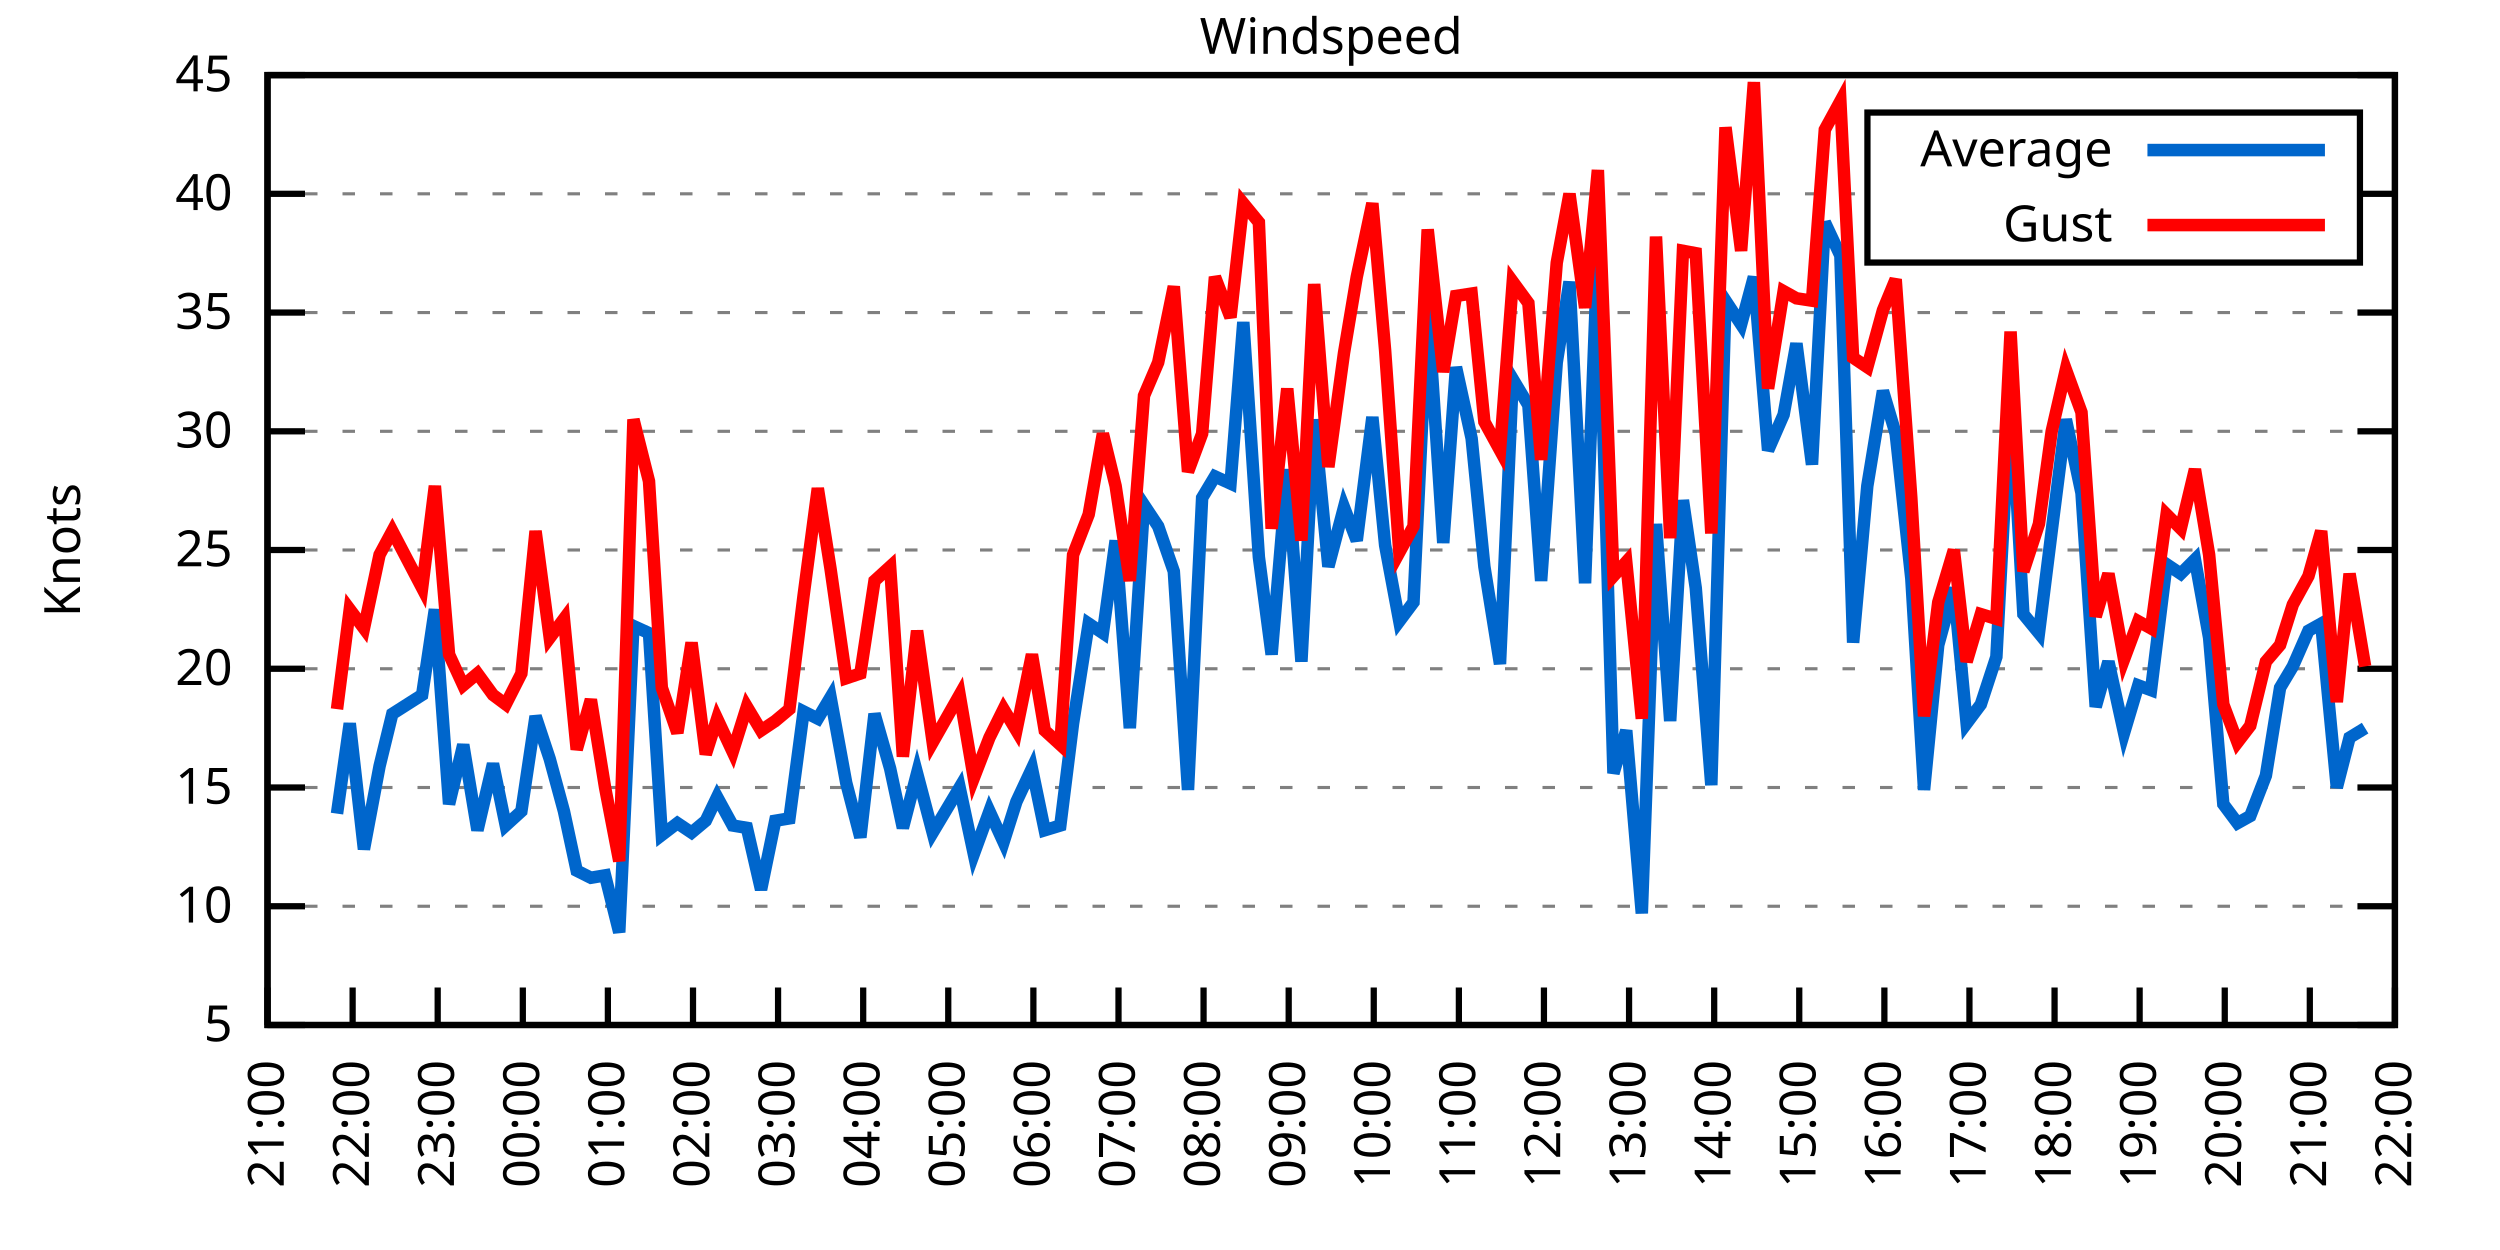
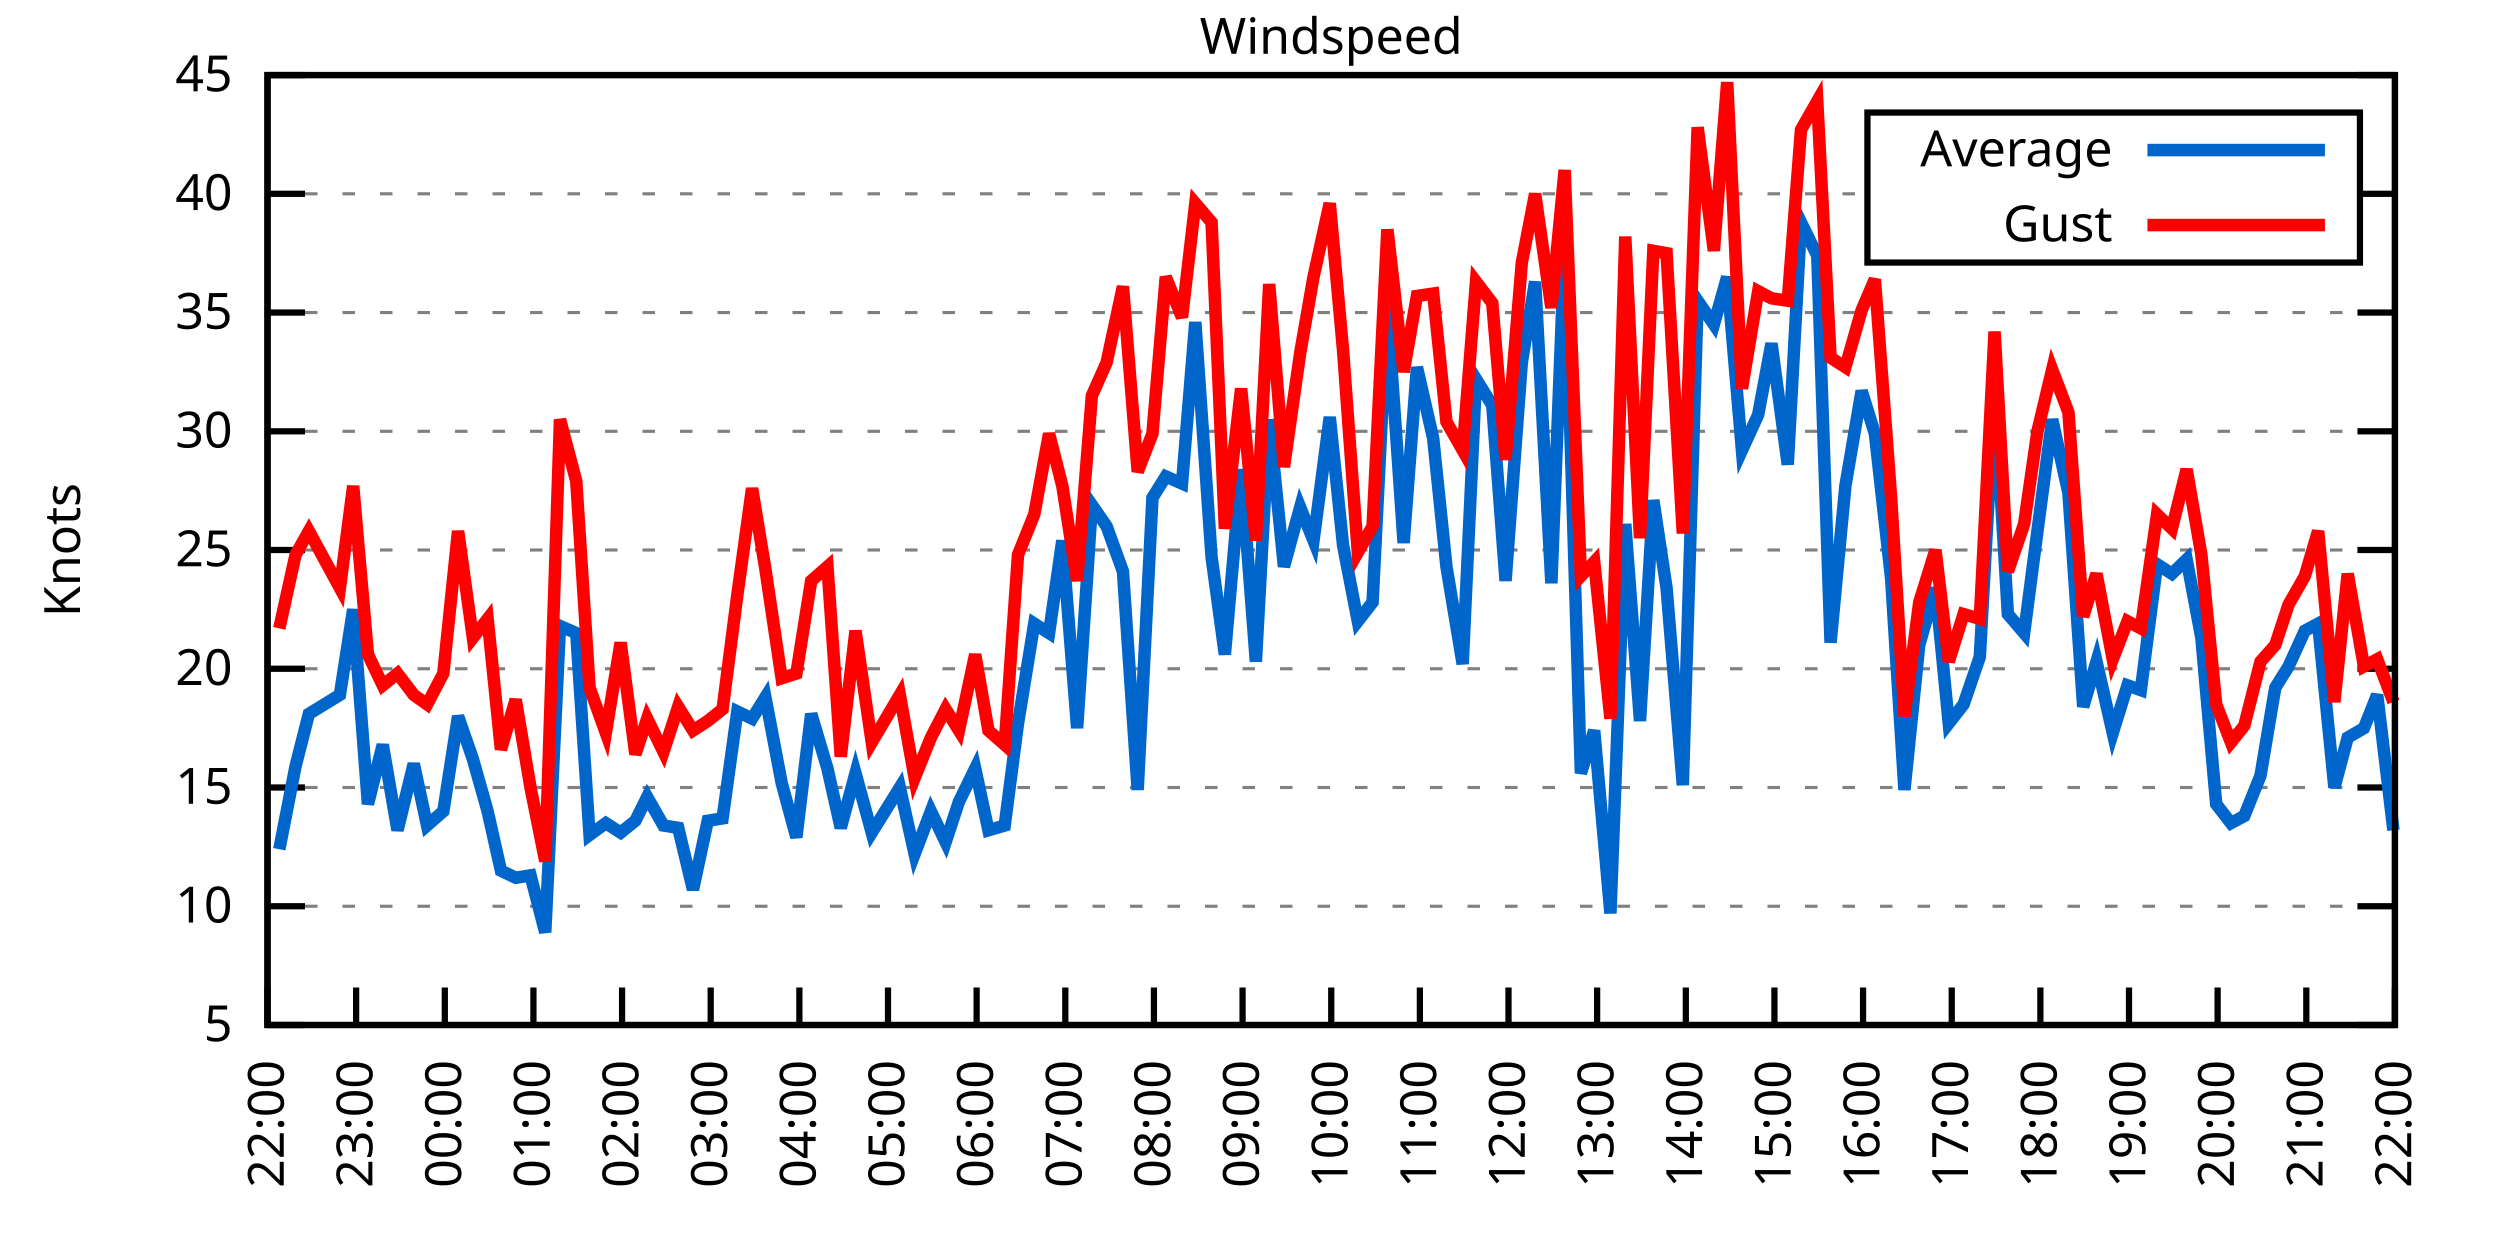
<svg xmlns="http://www.w3.org/2000/svg" xmlns:xlink="http://www.w3.org/1999/xlink" width="400" height="200" viewBox="0 0 400 200">
  <g id="gnuplot_canvas">
    <rect x="0" y="0" width="400" height="200" fill="none" />
    <defs>
      <circle id="gpDot" r="0.5" stroke-width="0.5" stroke="currentColor" />
      <path id="gpPt0" stroke-width="0.333" stroke="currentColor" d="M-1,0 h2 M0,-1 v2" />
      <path id="gpPt1" stroke-width="0.333" stroke="currentColor" d="M-1,-1 L1,1 M1,-1 L-1,1" />
      <path id="gpPt2" stroke-width="0.333" stroke="currentColor" d="M-1,0 L1,0 M0,-1 L0,1 M-1,-1 L1,1 M-1,1 L1,-1" />
      <rect id="gpPt3" stroke-width="0.333" stroke="currentColor" x="-1" y="-1" width="2" height="2" />
      <rect id="gpPt4" stroke-width="0.333" stroke="currentColor" fill="currentColor" x="-1" y="-1" width="2" height="2" />
      <circle id="gpPt5" stroke-width="0.333" stroke="currentColor" cx="0" cy="0" r="1" />
      <use xlink:href="#gpPt5" id="gpPt6" fill="currentColor" stroke="none" />
      <path id="gpPt7" stroke-width="0.333" stroke="currentColor" d="M0,-1.33 L-1.33,0.67 L1.33,0.67 z" />
      <use xlink:href="#gpPt7" id="gpPt8" fill="currentColor" stroke="none" />
      <use xlink:href="#gpPt7" id="gpPt9" stroke="currentColor" transform="rotate(180)" />
      <use xlink:href="#gpPt9" id="gpPt10" fill="currentColor" stroke="none" />
      <use xlink:href="#gpPt3" id="gpPt11" stroke="currentColor" transform="rotate(45)" />
      <use xlink:href="#gpPt11" id="gpPt12" fill="currentColor" stroke="none" />
      <path id="gpPt13" stroke-width="0.333" stroke="currentColor" d="M0,1.330 L1.265,0.411 L0.782,-1.067 L-0.782,-1.076 L-1.265,0.411 z" />
      <use xlink:href="#gpPt13" id="gpPt14" fill="currentColor" stroke="none" />
      <filter id="textbox" filterUnits="objectBoundingBox" x="0" y="0" height="1" width="1">
        <feFlood flood-color="white" flood-opacity="1" result="bgnd" />
        <feComposite in="SourceGraphic" in2="bgnd" operator="atop" />
      </filter>
      <filter id="greybox" filterUnits="objectBoundingBox" x="0" y="0" height="1" width="1">
        <feFlood flood-color="lightgrey" flood-opacity="1" result="grey" />
        <feComposite in="SourceGraphic" in2="grey" operator="atop" />
      </filter>
    </defs>
    <g fill="none" color="white" stroke="currentColor" stroke-width="1.00" stroke-linecap="butt" stroke-linejoin="miter">
</g>
    <g fill="none" color="black" stroke="currentColor" stroke-width="1.00" stroke-linecap="butt" stroke-linejoin="miter">
      <g stroke="none" shape-rendering="crispEdges">
        <polygon fill="rgb(255, 255, 255)" points="42.80,164.00 383.18,164.00 383.18,12.02 42.80,12.02 " />
      </g>
    </g>
    <g fill="none" color="black" stroke="currentColor" stroke-width="1.00" stroke-linecap="butt" stroke-linejoin="miter">
</g>
    <g fill="none" color="black" stroke="black" stroke-width="0.50" stroke-linecap="butt" stroke-linejoin="miter">
</g>
    <g fill="none" color="gray" stroke="currentColor" stroke-width="0.50" stroke-linecap="butt" stroke-linejoin="miter">
      <path stroke="gray" stroke-dasharray="2,4" class="gridline" d="M42.80,164.00 L383.19,164.00  " />
    </g>
    <g fill="none" color="gray" stroke="gray" stroke-width="1.00" stroke-linecap="butt" stroke-linejoin="miter">
</g>
    <g fill="none" color="black" stroke="currentColor" stroke-width="1.00" stroke-linecap="butt" stroke-linejoin="miter">
      <path stroke="black" d="M42.80,164.00 L48.80,164.00 M383.19,164.00 L377.19,164.00  " />
      <g transform="translate(37.20,166.60)" stroke="none" fill="black" font-family="Sans" font-size="8.00" text-anchor="end">
        <text>
          <tspan font-family="Sans"> 5</tspan>
        </text>
      </g>
    </g>
    <g fill="none" color="black" stroke="currentColor" stroke-width="1.00" stroke-linecap="butt" stroke-linejoin="miter">
</g>
    <g fill="none" color="black" stroke="black" stroke-width="0.50" stroke-linecap="butt" stroke-linejoin="miter">
</g>
    <g fill="none" color="gray" stroke="currentColor" stroke-width="0.50" stroke-linecap="butt" stroke-linejoin="miter">
      <path stroke="gray" stroke-dasharray="2,4" class="gridline" d="M42.80,145.00 L383.19,145.00  " />
    </g>
    <g fill="none" color="gray" stroke="gray" stroke-width="1.00" stroke-linecap="butt" stroke-linejoin="miter">
</g>
    <g fill="none" color="black" stroke="currentColor" stroke-width="1.00" stroke-linecap="butt" stroke-linejoin="miter">
      <path stroke="black" d="M42.80,145.00 L48.80,145.00 M383.19,145.00 L377.19,145.00  " />
      <g transform="translate(37.20,147.60)" stroke="none" fill="black" font-family="Sans" font-size="8.00" text-anchor="end">
        <text>
          <tspan font-family="Sans"> 10</tspan>
        </text>
      </g>
    </g>
    <g fill="none" color="black" stroke="currentColor" stroke-width="1.00" stroke-linecap="butt" stroke-linejoin="miter">
</g>
    <g fill="none" color="black" stroke="black" stroke-width="0.50" stroke-linecap="butt" stroke-linejoin="miter">
</g>
    <g fill="none" color="gray" stroke="currentColor" stroke-width="0.50" stroke-linecap="butt" stroke-linejoin="miter">
      <path stroke="gray" stroke-dasharray="2,4" class="gridline" d="M42.80,126.00 L383.19,126.00  " />
    </g>
    <g fill="none" color="gray" stroke="gray" stroke-width="1.00" stroke-linecap="butt" stroke-linejoin="miter">
</g>
    <g fill="none" color="black" stroke="currentColor" stroke-width="1.00" stroke-linecap="butt" stroke-linejoin="miter">
      <path stroke="black" d="M42.80,126.00 L48.80,126.00 M383.19,126.00 L377.19,126.00  " />
      <g transform="translate(37.20,128.60)" stroke="none" fill="black" font-family="Sans" font-size="8.00" text-anchor="end">
        <text>
          <tspan font-family="Sans"> 15</tspan>
        </text>
      </g>
    </g>
    <g fill="none" color="black" stroke="currentColor" stroke-width="1.00" stroke-linecap="butt" stroke-linejoin="miter">
</g>
    <g fill="none" color="black" stroke="black" stroke-width="0.50" stroke-linecap="butt" stroke-linejoin="miter">
</g>
    <g fill="none" color="gray" stroke="currentColor" stroke-width="0.50" stroke-linecap="butt" stroke-linejoin="miter">
      <path stroke="gray" stroke-dasharray="2,4" class="gridline" d="M42.80,107.00 L383.19,107.00  " />
    </g>
    <g fill="none" color="gray" stroke="gray" stroke-width="1.00" stroke-linecap="butt" stroke-linejoin="miter">
</g>
    <g fill="none" color="black" stroke="currentColor" stroke-width="1.00" stroke-linecap="butt" stroke-linejoin="miter">
      <path stroke="black" d="M42.80,107.00 L48.80,107.00 M383.19,107.00 L377.19,107.00  " />
      <g transform="translate(37.20,109.60)" stroke="none" fill="black" font-family="Sans" font-size="8.00" text-anchor="end">
        <text>
          <tspan font-family="Sans"> 20</tspan>
        </text>
      </g>
    </g>
    <g fill="none" color="black" stroke="currentColor" stroke-width="1.00" stroke-linecap="butt" stroke-linejoin="miter">
</g>
    <g fill="none" color="black" stroke="black" stroke-width="0.50" stroke-linecap="butt" stroke-linejoin="miter">
</g>
    <g fill="none" color="gray" stroke="currentColor" stroke-width="0.50" stroke-linecap="butt" stroke-linejoin="miter">
      <path stroke="gray" stroke-dasharray="2,4" class="gridline" d="M42.80,88.00 L383.19,88.00  " />
    </g>
    <g fill="none" color="gray" stroke="gray" stroke-width="1.00" stroke-linecap="butt" stroke-linejoin="miter">
</g>
    <g fill="none" color="black" stroke="currentColor" stroke-width="1.00" stroke-linecap="butt" stroke-linejoin="miter">
      <path stroke="black" d="M42.80,88.00 L48.80,88.00 M383.19,88.00 L377.19,88.00  " />
      <g transform="translate(37.20,90.60)" stroke="none" fill="black" font-family="Sans" font-size="8.00" text-anchor="end">
        <text>
          <tspan font-family="Sans"> 25</tspan>
        </text>
      </g>
    </g>
    <g fill="none" color="black" stroke="currentColor" stroke-width="1.00" stroke-linecap="butt" stroke-linejoin="miter">
</g>
    <g fill="none" color="black" stroke="black" stroke-width="0.50" stroke-linecap="butt" stroke-linejoin="miter">
</g>
    <g fill="none" color="gray" stroke="currentColor" stroke-width="0.50" stroke-linecap="butt" stroke-linejoin="miter">
      <path stroke="gray" stroke-dasharray="2,4" class="gridline" d="M42.80,69.01 L383.19,69.01  " />
    </g>
    <g fill="none" color="gray" stroke="gray" stroke-width="1.00" stroke-linecap="butt" stroke-linejoin="miter">
</g>
    <g fill="none" color="black" stroke="currentColor" stroke-width="1.00" stroke-linecap="butt" stroke-linejoin="miter">
      <path stroke="black" d="M42.80,69.01 L48.80,69.01 M383.19,69.01 L377.19,69.01  " />
      <g transform="translate(37.20,71.61)" stroke="none" fill="black" font-family="Sans" font-size="8.00" text-anchor="end">
        <text>
          <tspan font-family="Sans"> 30</tspan>
        </text>
      </g>
    </g>
    <g fill="none" color="black" stroke="currentColor" stroke-width="1.00" stroke-linecap="butt" stroke-linejoin="miter">
</g>
    <g fill="none" color="black" stroke="black" stroke-width="0.50" stroke-linecap="butt" stroke-linejoin="miter">
</g>
    <g fill="none" color="gray" stroke="currentColor" stroke-width="0.50" stroke-linecap="butt" stroke-linejoin="miter">
      <path stroke="gray" stroke-dasharray="2,4" class="gridline" d="M42.80,50.01 L383.19,50.01  " />
    </g>
    <g fill="none" color="gray" stroke="gray" stroke-width="1.00" stroke-linecap="butt" stroke-linejoin="miter">
</g>
    <g fill="none" color="black" stroke="currentColor" stroke-width="1.00" stroke-linecap="butt" stroke-linejoin="miter">
      <path stroke="black" d="M42.80,50.01 L48.80,50.01 M383.19,50.01 L377.19,50.01  " />
      <g transform="translate(37.20,52.61)" stroke="none" fill="black" font-family="Sans" font-size="8.00" text-anchor="end">
        <text>
          <tspan font-family="Sans"> 35</tspan>
        </text>
      </g>
    </g>
    <g fill="none" color="black" stroke="currentColor" stroke-width="1.00" stroke-linecap="butt" stroke-linejoin="miter">
</g>
    <g fill="none" color="black" stroke="black" stroke-width="0.50" stroke-linecap="butt" stroke-linejoin="miter">
</g>
    <g fill="none" color="gray" stroke="currentColor" stroke-width="0.50" stroke-linecap="butt" stroke-linejoin="miter">
      <path stroke="gray" stroke-dasharray="2,4" class="gridline" d="M42.80,31.01 L298.79,31.01 M377.59,31.01 L383.19,31.01  " />
    </g>
    <g fill="none" color="gray" stroke="gray" stroke-width="1.00" stroke-linecap="butt" stroke-linejoin="miter">
</g>
    <g fill="none" color="black" stroke="currentColor" stroke-width="1.00" stroke-linecap="butt" stroke-linejoin="miter">
      <path stroke="black" d="M42.80,31.01 L48.80,31.01 M383.19,31.01 L377.19,31.01  " />
      <g transform="translate(37.20,33.61)" stroke="none" fill="black" font-family="Sans" font-size="8.00" text-anchor="end">
        <text>
          <tspan font-family="Sans"> 40</tspan>
        </text>
      </g>
    </g>
    <g fill="none" color="black" stroke="currentColor" stroke-width="1.00" stroke-linecap="butt" stroke-linejoin="miter">
</g>
    <g fill="none" color="black" stroke="black" stroke-width="0.50" stroke-linecap="butt" stroke-linejoin="miter">
</g>
    <g fill="none" color="gray" stroke="currentColor" stroke-width="0.50" stroke-linecap="butt" stroke-linejoin="miter">
      <path stroke="gray" stroke-dasharray="2,4" class="gridline" d="M42.80,12.01 L383.19,12.01  " />
    </g>
    <g fill="none" color="gray" stroke="gray" stroke-width="1.00" stroke-linecap="butt" stroke-linejoin="miter">
</g>
    <g fill="none" color="black" stroke="currentColor" stroke-width="1.00" stroke-linecap="butt" stroke-linejoin="miter">
      <path stroke="black" d="M42.80,12.01 L48.80,12.01 M383.19,12.01 L377.19,12.01  " />
      <g transform="translate(37.20,14.61)" stroke="none" fill="black" font-family="Sans" font-size="8.00" text-anchor="end">
        <text>
          <tspan font-family="Sans"> 45</tspan>
        </text>
      </g>
    </g>
    <g fill="none" color="black" stroke="currentColor" stroke-width="1.00" stroke-linecap="butt" stroke-linejoin="miter">
      <path stroke="black" d="M42.80,164.00 L42.80,158.00  " />
      <g transform="translate(45.40,169.60) rotate(270.00)" stroke="none" fill="black" font-family="Sans" font-size="8.00" text-anchor="end">
        <text>
-           <tspan font-family="Sans">21:00</tspan>
-         </text>
-       </g>
-     </g>
-     <g fill="none" color="black" stroke="currentColor" stroke-width="1.00" stroke-linecap="butt" stroke-linejoin="miter">
-       <path stroke="black" d="M56.42,164.00 L56.42,158.00  " />
-       <g transform="translate(59.02,169.60) rotate(270.00)" stroke="none" fill="black" font-family="Sans" font-size="8.00" text-anchor="end">
-         <text>
          <tspan font-family="Sans">22:00</tspan>
        </text>
      </g>
    </g>
    <g fill="none" color="black" stroke="currentColor" stroke-width="1.00" stroke-linecap="butt" stroke-linejoin="miter">
-       <path stroke="black" d="M70.03,164.00 L70.03,158.00  " />
-       <g transform="translate(72.63,169.60) rotate(270.00)" stroke="none" fill="black" font-family="Sans" font-size="8.00" text-anchor="end">
+       <path stroke="black" d="M56.98,164.00 L56.98,158.00  " />
+       <g transform="translate(59.58,169.60) rotate(270.00)" stroke="none" fill="black" font-family="Sans" font-size="8.00" text-anchor="end">
        <text>
          <tspan font-family="Sans">23:00</tspan>
        </text>
      </g>
    </g>
    <g fill="none" color="black" stroke="currentColor" stroke-width="1.00" stroke-linecap="butt" stroke-linejoin="miter">
-       <path stroke="black" d="M83.65,164.00 L83.65,158.00  " />
-       <g transform="translate(86.25,169.60) rotate(270.00)" stroke="none" fill="black" font-family="Sans" font-size="8.00" text-anchor="end">
+       <path stroke="black" d="M71.17,164.00 L71.17,158.00  " />
+       <g transform="translate(73.77,169.60) rotate(270.00)" stroke="none" fill="black" font-family="Sans" font-size="8.00" text-anchor="end">
        <text>
          <tspan font-family="Sans">00:00</tspan>
        </text>
      </g>
    </g>
    <g fill="none" color="black" stroke="currentColor" stroke-width="1.00" stroke-linecap="butt" stroke-linejoin="miter">
-       <path stroke="black" d="M97.26,164.00 L97.26,158.00  " />
-       <g transform="translate(99.86,169.60) rotate(270.00)" stroke="none" fill="black" font-family="Sans" font-size="8.00" text-anchor="end">
+       <path stroke="black" d="M85.35,164.00 L85.35,158.00  " />
+       <g transform="translate(87.95,169.60) rotate(270.00)" stroke="none" fill="black" font-family="Sans" font-size="8.00" text-anchor="end">
        <text>
          <tspan font-family="Sans">01:00</tspan>
        </text>
      </g>
    </g>
    <g fill="none" color="black" stroke="currentColor" stroke-width="1.00" stroke-linecap="butt" stroke-linejoin="miter">
-       <path stroke="black" d="M110.88,164.00 L110.88,158.00  " />
-       <g transform="translate(113.48,169.60) rotate(270.00)" stroke="none" fill="black" font-family="Sans" font-size="8.00" text-anchor="end">
+       <path stroke="black" d="M99.53,164.00 L99.53,158.00  " />
+       <g transform="translate(102.13,169.60) rotate(270.00)" stroke="none" fill="black" font-family="Sans" font-size="8.00" text-anchor="end">
        <text>
          <tspan font-family="Sans">02:00</tspan>
        </text>
      </g>
    </g>
    <g fill="none" color="black" stroke="currentColor" stroke-width="1.00" stroke-linecap="butt" stroke-linejoin="miter">
-       <path stroke="black" d="M124.49,164.00 L124.49,158.00  " />
-       <g transform="translate(127.09,169.60) rotate(270.00)" stroke="none" fill="black" font-family="Sans" font-size="8.00" text-anchor="end">
+       <path stroke="black" d="M113.71,164.00 L113.71,158.00  " />
+       <g transform="translate(116.31,169.60) rotate(270.00)" stroke="none" fill="black" font-family="Sans" font-size="8.00" text-anchor="end">
        <text>
          <tspan font-family="Sans">03:00</tspan>
        </text>
      </g>
    </g>
    <g fill="none" color="black" stroke="currentColor" stroke-width="1.00" stroke-linecap="butt" stroke-linejoin="miter">
-       <path stroke="black" d="M138.11,164.00 L138.11,158.00  " />
-       <g transform="translate(140.71,169.60) rotate(270.00)" stroke="none" fill="black" font-family="Sans" font-size="8.00" text-anchor="end">
+       <path stroke="black" d="M127.90,164.00 L127.90,158.00  " />
+       <g transform="translate(130.50,169.60) rotate(270.00)" stroke="none" fill="black" font-family="Sans" font-size="8.00" text-anchor="end">
        <text>
          <tspan font-family="Sans">04:00</tspan>
        </text>
      </g>
    </g>
    <g fill="none" color="black" stroke="currentColor" stroke-width="1.00" stroke-linecap="butt" stroke-linejoin="miter">
-       <path stroke="black" d="M151.72,164.00 L151.72,158.00  " />
-       <g transform="translate(154.32,169.60) rotate(270.00)" stroke="none" fill="black" font-family="Sans" font-size="8.00" text-anchor="end">
+       <path stroke="black" d="M142.08,164.00 L142.08,158.00  " />
+       <g transform="translate(144.68,169.60) rotate(270.00)" stroke="none" fill="black" font-family="Sans" font-size="8.00" text-anchor="end">
        <text>
          <tspan font-family="Sans">05:00</tspan>
        </text>
      </g>
    </g>
    <g fill="none" color="black" stroke="currentColor" stroke-width="1.00" stroke-linecap="butt" stroke-linejoin="miter">
-       <path stroke="black" d="M165.34,164.00 L165.34,158.00  " />
-       <g transform="translate(167.94,169.60) rotate(270.00)" stroke="none" fill="black" font-family="Sans" font-size="8.00" text-anchor="end">
+       <path stroke="black" d="M156.26,164.00 L156.26,158.00  " />
+       <g transform="translate(158.86,169.60) rotate(270.00)" stroke="none" fill="black" font-family="Sans" font-size="8.00" text-anchor="end">
        <text>
          <tspan font-family="Sans">06:00</tspan>
        </text>
      </g>
    </g>
    <g fill="none" color="black" stroke="currentColor" stroke-width="1.00" stroke-linecap="butt" stroke-linejoin="miter">
-       <path stroke="black" d="M178.96,164.00 L178.96,158.00  " />
-       <g transform="translate(181.56,169.60) rotate(270.00)" stroke="none" fill="black" font-family="Sans" font-size="8.00" text-anchor="end">
+       <path stroke="black" d="M170.45,164.00 L170.45,158.00  " />
+       <g transform="translate(173.05,169.60) rotate(270.00)" stroke="none" fill="black" font-family="Sans" font-size="8.00" text-anchor="end">
        <text>
          <tspan font-family="Sans">07:00</tspan>
        </text>
      </g>
    </g>
    <g fill="none" color="black" stroke="currentColor" stroke-width="1.00" stroke-linecap="butt" stroke-linejoin="miter">
-       <path stroke="black" d="M192.57,164.00 L192.57,158.00  " />
-       <g transform="translate(195.17,169.60) rotate(270.00)" stroke="none" fill="black" font-family="Sans" font-size="8.00" text-anchor="end">
+       <path stroke="black" d="M184.63,164.00 L184.63,158.00  " />
+       <g transform="translate(187.23,169.60) rotate(270.00)" stroke="none" fill="black" font-family="Sans" font-size="8.00" text-anchor="end">
        <text>
          <tspan font-family="Sans">08:00</tspan>
        </text>
      </g>
    </g>
    <g fill="none" color="black" stroke="currentColor" stroke-width="1.00" stroke-linecap="butt" stroke-linejoin="miter">
-       <path stroke="black" d="M206.19,164.00 L206.19,158.00  " />
-       <g transform="translate(208.79,169.60) rotate(270.00)" stroke="none" fill="black" font-family="Sans" font-size="8.00" text-anchor="end">
+       <path stroke="black" d="M198.81,164.00 L198.81,158.00  " />
+       <g transform="translate(201.41,169.60) rotate(270.00)" stroke="none" fill="black" font-family="Sans" font-size="8.00" text-anchor="end">
        <text>
          <tspan font-family="Sans">09:00</tspan>
        </text>
      </g>
    </g>
    <g fill="none" color="black" stroke="currentColor" stroke-width="1.00" stroke-linecap="butt" stroke-linejoin="miter">
-       <path stroke="black" d="M219.80,164.00 L219.80,158.00  " />
-       <g transform="translate(222.40,169.60) rotate(270.00)" stroke="none" fill="black" font-family="Sans" font-size="8.00" text-anchor="end">
+       <path stroke="black" d="M213.00,164.00 L213.00,158.00  " />
+       <g transform="translate(215.60,169.60) rotate(270.00)" stroke="none" fill="black" font-family="Sans" font-size="8.00" text-anchor="end">
        <text>
          <tspan font-family="Sans">10:00</tspan>
        </text>
      </g>
    </g>
    <g fill="none" color="black" stroke="currentColor" stroke-width="1.00" stroke-linecap="butt" stroke-linejoin="miter">
-       <path stroke="black" d="M233.42,164.00 L233.42,158.00  " />
-       <g transform="translate(236.02,169.60) rotate(270.00)" stroke="none" fill="black" font-family="Sans" font-size="8.00" text-anchor="end">
+       <path stroke="black" d="M227.18,164.00 L227.18,158.00  " />
+       <g transform="translate(229.78,169.60) rotate(270.00)" stroke="none" fill="black" font-family="Sans" font-size="8.00" text-anchor="end">
        <text>
          <tspan font-family="Sans">11:00</tspan>
        </text>
      </g>
    </g>
    <g fill="none" color="black" stroke="currentColor" stroke-width="1.00" stroke-linecap="butt" stroke-linejoin="miter">
-       <path stroke="black" d="M247.03,164.00 L247.03,158.00  " />
-       <g transform="translate(249.63,169.60) rotate(270.00)" stroke="none" fill="black" font-family="Sans" font-size="8.00" text-anchor="end">
+       <path stroke="black" d="M241.36,164.00 L241.36,158.00  " />
+       <g transform="translate(243.96,169.60) rotate(270.00)" stroke="none" fill="black" font-family="Sans" font-size="8.00" text-anchor="end">
        <text>
          <tspan font-family="Sans">12:00</tspan>
        </text>
      </g>
    </g>
    <g fill="none" color="black" stroke="currentColor" stroke-width="1.00" stroke-linecap="butt" stroke-linejoin="miter">
-       <path stroke="black" d="M260.65,164.00 L260.65,158.00  " />
-       <g transform="translate(263.25,169.60) rotate(270.00)" stroke="none" fill="black" font-family="Sans" font-size="8.00" text-anchor="end">
+       <path stroke="black" d="M255.54,164.00 L255.54,158.00  " />
+       <g transform="translate(258.14,169.60) rotate(270.00)" stroke="none" fill="black" font-family="Sans" font-size="8.00" text-anchor="end">
        <text>
          <tspan font-family="Sans">13:00</tspan>
        </text>
      </g>
    </g>
    <g fill="none" color="black" stroke="currentColor" stroke-width="1.00" stroke-linecap="butt" stroke-linejoin="miter">
-       <path stroke="black" d="M274.27,164.00 L274.27,158.00  " />
-       <g transform="translate(276.87,169.60) rotate(270.00)" stroke="none" fill="black" font-family="Sans" font-size="8.00" text-anchor="end">
+       <path stroke="black" d="M269.73,164.00 L269.73,158.00  " />
+       <g transform="translate(272.33,169.60) rotate(270.00)" stroke="none" fill="black" font-family="Sans" font-size="8.00" text-anchor="end">
        <text>
          <tspan font-family="Sans">14:00</tspan>
        </text>
      </g>
    </g>
    <g fill="none" color="black" stroke="currentColor" stroke-width="1.00" stroke-linecap="butt" stroke-linejoin="miter">
-       <path stroke="black" d="M287.88,164.00 L287.88,158.00  " />
-       <g transform="translate(290.48,169.60) rotate(270.00)" stroke="none" fill="black" font-family="Sans" font-size="8.00" text-anchor="end">
+       <path stroke="black" d="M283.91,164.00 L283.91,158.00  " />
+       <g transform="translate(286.51,169.60) rotate(270.00)" stroke="none" fill="black" font-family="Sans" font-size="8.00" text-anchor="end">
        <text>
          <tspan font-family="Sans">15:00</tspan>
        </text>
      </g>
    </g>
    <g fill="none" color="black" stroke="currentColor" stroke-width="1.00" stroke-linecap="butt" stroke-linejoin="miter">
-       <path stroke="black" d="M301.50,164.00 L301.50,158.00  " />
-       <g transform="translate(304.10,169.60) rotate(270.00)" stroke="none" fill="black" font-family="Sans" font-size="8.00" text-anchor="end">
+       <path stroke="black" d="M298.09,164.00 L298.09,158.00  " />
+       <g transform="translate(300.69,169.60) rotate(270.00)" stroke="none" fill="black" font-family="Sans" font-size="8.00" text-anchor="end">
        <text>
          <tspan font-family="Sans">16:00</tspan>
        </text>
      </g>
    </g>
    <g fill="none" color="black" stroke="currentColor" stroke-width="1.00" stroke-linecap="butt" stroke-linejoin="miter">
-       <path stroke="black" d="M315.11,164.00 L315.11,158.00  " />
-       <g transform="translate(317.71,169.60) rotate(270.00)" stroke="none" fill="black" font-family="Sans" font-size="8.00" text-anchor="end">
+       <path stroke="black" d="M312.28,164.00 L312.28,158.00  " />
+       <g transform="translate(314.88,169.60) rotate(270.00)" stroke="none" fill="black" font-family="Sans" font-size="8.00" text-anchor="end">
        <text>
          <tspan font-family="Sans">17:00</tspan>
        </text>
      </g>
    </g>
    <g fill="none" color="black" stroke="currentColor" stroke-width="1.00" stroke-linecap="butt" stroke-linejoin="miter">
-       <path stroke="black" d="M328.73,164.00 L328.73,158.00  " />
-       <g transform="translate(331.33,169.60) rotate(270.00)" stroke="none" fill="black" font-family="Sans" font-size="8.00" text-anchor="end">
+       <path stroke="black" d="M326.46,164.00 L326.46,158.00  " />
+       <g transform="translate(329.06,169.60) rotate(270.00)" stroke="none" fill="black" font-family="Sans" font-size="8.00" text-anchor="end">
        <text>
          <tspan font-family="Sans">18:00</tspan>
        </text>
      </g>
    </g>
    <g fill="none" color="black" stroke="currentColor" stroke-width="1.00" stroke-linecap="butt" stroke-linejoin="miter">
-       <path stroke="black" d="M342.34,164.00 L342.34,158.00  " />
-       <g transform="translate(344.94,169.60) rotate(270.00)" stroke="none" fill="black" font-family="Sans" font-size="8.00" text-anchor="end">
+       <path stroke="black" d="M340.64,164.00 L340.64,158.00  " />
+       <g transform="translate(343.24,169.60) rotate(270.00)" stroke="none" fill="black" font-family="Sans" font-size="8.00" text-anchor="end">
        <text>
          <tspan font-family="Sans">19:00</tspan>
        </text>
      </g>
    </g>
    <g fill="none" color="black" stroke="currentColor" stroke-width="1.00" stroke-linecap="butt" stroke-linejoin="miter">
-       <path stroke="black" d="M355.96,164.00 L355.96,158.00  " />
-       <g transform="translate(358.56,169.60) rotate(270.00)" stroke="none" fill="black" font-family="Sans" font-size="8.00" text-anchor="end">
+       <path stroke="black" d="M354.82,164.00 L354.82,158.00  " />
+       <g transform="translate(357.42,169.60) rotate(270.00)" stroke="none" fill="black" font-family="Sans" font-size="8.00" text-anchor="end">
        <text>
          <tspan font-family="Sans">20:00</tspan>
        </text>
      </g>
    </g>
    <g fill="none" color="black" stroke="currentColor" stroke-width="1.00" stroke-linecap="butt" stroke-linejoin="miter">
-       <path stroke="black" d="M369.57,164.00 L369.57,158.00  " />
-       <g transform="translate(372.17,169.60) rotate(270.00)" stroke="none" fill="black" font-family="Sans" font-size="8.00" text-anchor="end">
+       <path stroke="black" d="M369.01,164.00 L369.01,158.00  " />
+       <g transform="translate(371.61,169.60) rotate(270.00)" stroke="none" fill="black" font-family="Sans" font-size="8.00" text-anchor="end">
        <text>
          <tspan font-family="Sans">21:00</tspan>
        </text>
      </g>
    </g>
    <g fill="none" color="black" stroke="currentColor" stroke-width="1.00" stroke-linecap="butt" stroke-linejoin="miter">
      <path stroke="black" d="M383.19,164.00 L383.19,158.00  " />
      <g transform="translate(385.79,169.60) rotate(270.00)" stroke="none" fill="black" font-family="Sans" font-size="8.00" text-anchor="end">
        <text>
          <tspan font-family="Sans">22:00</tspan>
        </text>
      </g>
    </g>
    <g fill="none" color="black" stroke="currentColor" stroke-width="1.00" stroke-linecap="butt" stroke-linejoin="miter">
</g>
    <g fill="none" color="black" stroke="currentColor" stroke-width="1.00" stroke-linecap="butt" stroke-linejoin="miter">
      <path stroke="black" d="M42.80,12.01 L42.80,164.00 L383.19,164.00 L383.19,12.01 L42.80,12.01 Z  " />
    </g>
    <g fill="none" color="black" stroke="currentColor" stroke-width="1.00" stroke-linecap="butt" stroke-linejoin="miter">
</g>
    <g fill="none" color="black" stroke="currentColor" stroke-width="1.00" stroke-linecap="butt" stroke-linejoin="miter">
      <path stroke="black" d="M298.79,42.01 L298.79,18.01 L377.59,18.01 L377.59,42.01 L298.79,42.01 Z  " />
    </g>
    <g id="Windspeed_plot_1">
      <g fill="none" color="white" stroke="black" stroke-width="2.00" stroke-linecap="butt" stroke-linejoin="miter">
</g>
      <g fill="none" color="black" stroke="currentColor" stroke-width="2.00" stroke-linecap="butt" stroke-linejoin="miter">
        <g transform="translate(337.99,26.61)" stroke="none" fill="black" font-family="Sans" font-size="8.00" text-anchor="end">
          <text>
            <tspan font-family="Sans">Average</tspan>
          </text>
        </g>
      </g>
      <g fill="none" color="black" stroke="currentColor" stroke-width="2.00" stroke-linecap="butt" stroke-linejoin="miter">
-         <path stroke="rgb(  0, 102, 204)" d="M343.59,24.01 L371.99,24.01 M53.92,130.18 L55.96,115.74 L58.23,135.88 L60.73,122.58 L62.77,114.22 L67.54,111.18   L69.58,97.50 L71.85,128.66 L74.12,119.16 L76.39,132.84 L78.88,122.20 L80.92,132.08 L83.42,129.80 L85.69,114.60   L87.96,121.44 L90.23,129.80 L92.27,139.30 L94.54,140.44 L96.81,140.06 L99.08,149.18 L101.35,100.16 L103.84,101.30   L105.89,133.60 L108.38,131.70 L110.65,133.22 L112.92,131.32 L114.74,127.52 L117.23,132.08 L119.50,132.46 L121.77,142.34   L124.04,131.32 L126.31,130.94 L128.58,113.84 L130.85,114.98 L132.89,111.56 L135.39,125.24 L137.66,133.98 L139.92,114.22   L142.42,122.96 L144.46,132.46 L146.73,123.72 L149.23,133.22 L153.54,126.00 L155.81,136.64 L158.31,129.80 L160.57,134.74   L162.62,128.28 L165.11,122.96 L167.16,132.84 L169.65,132.08 L171.69,115.74 L174.19,99.78 L176.46,101.30 L178.50,86.49   L180.77,116.50 L183.04,80.79 L185.31,84.21 L187.81,91.42 L190.08,126.38 L192.34,79.65 L194.39,76.23 L196.88,77.37   L198.93,51.53 L201.42,89.14 L203.46,104.72 L205.96,75.09 L208.23,105.86 L210.27,67.11 L212.54,90.66 L215.04,81.17   L217.08,86.49 L219.58,66.73 L221.62,87.25 L223.89,99.40 L226.16,96.36 L228.43,49.25 L230.92,86.87 L232.96,58.75   L235.46,70.15 L237.50,90.66 L240.00,106.24 L242.04,60.65 L244.54,64.83 L246.58,92.94 L249.08,57.99 L251.12,45.07   L253.61,93.32 L255.66,39.37 L258.15,123.72 L260.20,116.88 L262.69,146.14 L264.96,83.83 L267.23,115.36 L269.27,80.03   L271.32,94.08 L273.81,125.62 L276.08,48.11 L278.58,51.91 L280.62,44.31 L282.89,72.05 L285.38,66.35 L287.43,54.95   L289.92,74.33 L291.97,35.57 L294.46,40.89 L296.50,102.82 L298.77,77.75 L301.27,62.55 L303.31,69.39 L305.81,92.56   L307.85,126.38 L310.12,103.20 L312.62,94.08 L314.66,115.74 L316.93,112.70 L319.42,105.10 L321.69,62.55 L323.74,98.26   L326.23,101.30 L328.27,84.97 L330.54,67.11 L333.04,78.89 L335.31,113.08 L337.35,105.86 L339.85,117.26 L342.12,109.66   L344.16,110.42 L346.65,90.28 L348.92,91.80 L351.19,89.52 L353.46,102.06 L355.73,128.66 L358.00,131.70 L360.04,130.56   L362.54,124.10 L364.81,110.04 L366.85,106.62 L369.35,100.92 L371.39,99.78 L373.89,126.00 L375.93,118.02 L378.42,116.50    " />
+         <path stroke="rgb(  0, 102, 204)" d="M343.59,24.01 L371.99,24.01 M44.69,135.88 L47.29,122.58 L49.42,114.22 L54.38,111.18 L56.51,97.50 L58.87,128.66   L61.24,119.16 L63.60,132.84 L66.20,122.20 L68.33,132.08 L70.93,129.80 L73.29,114.60 L75.66,121.44 L78.02,129.80   L80.15,139.30 L82.51,140.44 L84.88,140.06 L87.24,149.18 L89.60,100.16 L92.20,101.30 L94.33,133.60 L96.93,131.70   L99.30,133.22 L101.66,131.32 L103.55,127.52 L106.15,132.08 L108.51,132.46 L110.88,142.34 L113.24,131.32 L115.61,130.94   L117.97,113.84 L120.33,114.98 L122.46,111.56 L125.06,125.24 L127.42,133.98 L129.79,114.22 L132.39,122.96 L134.52,132.46   L136.88,123.72 L139.48,133.22 L143.97,126.00 L146.34,136.64 L148.94,129.80 L151.30,134.74 L153.43,128.28 L156.03,122.96   L158.15,132.84 L160.75,132.08 L162.88,115.74 L165.48,99.78 L167.85,101.30 L169.97,86.49 L172.34,116.50 L174.70,80.79   L177.06,84.21 L179.67,91.42 L182.03,126.38 L184.39,79.65 L186.52,76.23 L189.12,77.37 L191.25,51.53 L193.85,89.14   L195.98,104.72 L198.58,75.09 L200.94,105.86 L203.07,67.11 L205.43,90.66 L208.03,81.17 L210.16,86.49 L212.76,66.73   L214.89,87.25 L217.25,99.40 L219.61,96.36 L221.98,49.25 L224.58,86.87 L226.71,58.75 L229.31,70.15 L231.43,90.66   L234.03,106.24 L236.16,60.65 L238.76,64.83 L240.89,92.94 L243.49,57.99 L245.62,45.07 L248.22,93.32 L250.34,39.37   L252.94,123.72 L255.07,116.88 L257.67,146.14 L260.04,83.83 L262.40,115.36 L264.53,80.03 L266.65,94.08 L269.25,125.62   L271.62,48.11 L274.22,51.91 L276.35,44.31 L278.71,72.05 L281.31,66.35 L283.44,54.95 L286.04,74.33 L288.16,35.57   L290.76,40.89 L292.89,102.82 L295.26,77.75 L297.86,62.55 L299.98,69.39 L302.58,92.56 L304.71,126.38 L307.08,103.20   L309.68,94.08 L311.80,115.74 L314.17,112.70 L316.77,105.10 L319.13,62.55 L321.26,98.26 L323.86,101.30 L325.99,84.97   L328.35,67.11 L330.95,78.89 L333.31,113.08 L335.44,105.86 L338.04,117.26 L340.40,109.66 L342.53,110.42 L345.13,90.28   L347.50,91.80 L349.86,89.52 L352.22,102.06 L354.59,128.66 L356.95,131.70 L359.08,130.56 L361.68,124.10 L364.04,110.04   L366.17,106.62 L368.77,100.92 L370.90,99.78 L373.50,126.00 L375.63,118.02 L378.23,116.50 L380.35,111.18 L382.95,132.84    " />
      </g>
    </g>
    <g id="Windspeed_plot_2">
      <g fill="none" color="black" stroke="currentColor" stroke-width="2.00" stroke-linecap="butt" stroke-linejoin="miter">
        <g transform="translate(337.99,38.61)" stroke="none" fill="black" font-family="Sans" font-size="8.00" text-anchor="end">
          <text>
            <tspan font-family="Sans">Gust</tspan>
          </text>
        </g>
      </g>
      <g fill="none" color="black" stroke="currentColor" stroke-width="2.00" stroke-linecap="butt" stroke-linejoin="miter">
-         <path stroke="rgb(255,   0,   0)" d="M343.59,36.01 L371.99,36.01 M53.92,113.46 L55.96,97.50 L58.23,100.54 L60.73,88.76 L62.77,84.97 L67.54,94.08   L69.58,77.75 L71.85,104.72 L74.12,109.66 L76.39,107.76 L78.88,111.18 L80.92,112.70 L83.42,107.76 L85.69,84.97   L87.96,102.06 L90.23,99.02 L92.27,119.92 L94.54,111.94 L96.81,126.00 L99.08,137.78 L101.35,67.11 L103.84,76.99   L105.89,110.04 L108.38,117.26 L110.65,102.82 L112.92,120.68 L114.74,114.98 L117.23,120.30 L119.50,113.08 L121.77,116.88   L124.04,115.36 L126.31,113.46 L128.58,95.22 L130.85,78.13 L132.89,91.04 L135.39,108.52 L137.66,107.76 L139.92,92.94   L142.42,90.66 L144.46,121.06 L146.73,100.92 L149.23,118.78 L153.54,111.18 L155.81,124.48 L158.31,118.02 L160.57,113.46   L162.62,116.88 L165.11,104.72 L167.16,116.88 L169.65,119.16 L171.69,88.76 L174.19,82.31 L176.46,69.39 L178.50,77.75   L180.77,92.94 L183.04,63.31 L185.31,57.99 L187.81,45.83 L190.08,75.47 L192.34,69.39 L194.39,44.31 L196.88,50.77   L198.93,32.53 L201.42,35.57 L203.46,84.59 L205.96,62.17 L208.23,86.49 L210.27,45.45 L212.54,74.71 L215.04,56.47   L217.08,44.31 L219.58,32.53 L221.62,56.09 L223.89,88.38 L226.16,84.21 L228.43,36.71 L230.92,59.51 L232.96,47.35   L235.46,46.97 L237.50,67.49 L240.00,72.05 L242.04,45.07 L244.54,48.49 L246.58,73.57 L249.08,42.03 L251.12,31.01   L253.61,49.25 L255.66,27.21 L258.15,92.18 L260.20,89.90 L262.69,114.98 L264.96,37.85 L267.23,86.11 L269.27,40.13   L271.32,40.51 L273.81,85.35 L276.08,20.37 L278.58,40.13 L280.62,13.15 L282.89,62.17 L285.38,46.59 L287.43,47.73   L289.92,48.11 L291.97,20.75 L294.46,16.19 L296.50,57.23 L298.77,58.75 L301.27,49.63 L303.31,44.69 L305.81,79.65   L307.85,114.60 L310.12,96.36 L312.62,88.00 L314.66,105.86 L316.93,98.26 L319.42,99.02 L321.69,53.05 L323.74,91.42   L326.23,83.83 L328.27,69.01 L330.54,59.13 L333.04,65.97 L335.31,98.64 L337.35,91.80 L339.85,105.48 L342.12,99.40   L344.16,100.54 L346.65,82.31 L348.92,84.59 L351.19,75.09 L353.46,88.76 L355.73,112.70 L358.00,118.78 L360.04,116.12   L362.54,105.86 L364.81,103.20 L366.85,96.74 L369.35,92.18 L371.39,84.97 L373.89,112.32 L375.93,91.80 L378.42,106.62    " />
+         <path stroke="rgb(255,   0,   0)" d="M343.59,36.01 L371.99,36.01 M44.69,100.54 L47.29,88.76 L49.42,84.97 L54.38,94.08 L56.51,77.75 L58.87,104.72   L61.24,109.66 L63.60,107.76 L66.20,111.18 L68.33,112.70 L70.93,107.76 L73.29,84.97 L75.66,102.06 L78.02,99.02   L80.15,119.92 L82.51,111.94 L84.88,126.00 L87.24,137.78 L89.60,67.11 L92.20,76.99 L94.33,110.04 L96.93,117.26   L99.30,102.82 L101.66,120.68 L103.55,114.98 L106.15,120.30 L108.51,113.08 L110.88,116.88 L113.24,115.36 L115.61,113.46   L117.97,95.22 L120.33,78.13 L122.46,91.04 L125.06,108.52 L127.42,107.76 L129.79,92.94 L132.39,90.66 L134.52,121.06   L136.88,100.92 L139.48,118.78 L143.97,111.18 L146.34,124.48 L148.94,118.02 L151.30,113.46 L153.43,116.88 L156.03,104.72   L158.15,116.88 L160.75,119.16 L162.88,88.76 L165.48,82.31 L167.85,69.39 L169.97,77.75 L172.34,92.94 L174.70,63.31   L177.06,57.99 L179.67,45.83 L182.03,75.47 L184.39,69.39 L186.52,44.31 L189.12,50.77 L191.25,32.53 L193.85,35.57   L195.98,84.59 L198.58,62.17 L200.94,86.49 L203.07,45.45 L205.43,74.71 L208.03,56.47 L210.16,44.31 L212.76,32.53   L214.89,56.09 L217.25,88.38 L219.61,84.21 L221.98,36.71 L224.58,59.51 L226.71,47.35 L229.31,46.97 L231.43,67.49   L234.03,72.05 L236.16,45.07 L238.76,48.49 L240.89,73.57 L243.49,42.03 L245.62,31.01 L248.22,49.25 L250.34,27.21   L252.94,92.18 L255.07,89.90 L257.67,114.98 L260.04,37.85 L262.40,86.11 L264.53,40.13 L266.65,40.51 L269.25,85.35   L271.62,20.37 L274.22,40.13 L276.35,13.15 L278.71,62.17 L281.31,46.59 L283.44,47.73 L286.04,48.11 L288.16,20.75   L290.76,16.19 L292.89,57.23 L295.26,58.75 L297.86,49.63 L299.98,44.69 L302.58,79.65 L304.71,114.60 L307.08,96.36   L309.68,88.00 L311.80,105.86 L314.17,98.26 L316.77,99.02 L319.13,53.05 L321.26,91.42 L323.86,83.83 L325.99,69.01   L328.35,59.13 L330.95,65.97 L333.31,98.64 L335.44,91.80 L338.04,105.48 L340.40,99.40 L342.53,100.54 L345.13,82.31   L347.50,84.59 L349.86,75.09 L352.22,88.76 L354.59,112.70 L356.95,118.78 L359.08,116.12 L361.68,105.86 L364.04,103.20   L366.17,96.74 L368.77,92.18 L370.90,84.97 L373.50,112.32 L375.63,91.80 L378.23,106.62 L380.35,105.48 L382.95,112.32    " />
      </g>
    </g>
    <g fill="none" color="black" stroke="currentColor" stroke-width="2.00" stroke-linecap="butt" stroke-linejoin="miter">
</g>
    <g fill="none" color="black" stroke="black" stroke-width="1.00" stroke-linecap="butt" stroke-linejoin="miter">
</g>
    <g fill="none" color="black" stroke="currentColor" stroke-width="1.00" stroke-linecap="butt" stroke-linejoin="miter">
      <path stroke="black" d="M42.80,12.01 L42.80,164.00 L383.19,164.00 L383.19,12.01 L42.80,12.01 Z  " />
      <g transform="translate(12.80,88.01) rotate(270.00)" stroke="none" fill="black" font-family="Sans" font-size="8.00" text-anchor="middle">
        <text>
          <tspan font-family="Sans">Knots</tspan>
        </text>
      </g>
    </g>
    <g fill="none" color="black" stroke="currentColor" stroke-width="1.00" stroke-linecap="butt" stroke-linejoin="miter">
</g>
    <g fill="none" color="black" stroke="currentColor" stroke-width="1.00" stroke-linecap="butt" stroke-linejoin="miter">
      <g transform="translate(212.99,8.61)" stroke="none" fill="black" font-family="Sans" font-size="8.00" text-anchor="middle">
        <text>
          <tspan font-family="Sans">Windspeed</tspan>
        </text>
      </g>
    </g>
    <g fill="none" color="black" stroke="currentColor" stroke-width="1.00" stroke-linecap="butt" stroke-linejoin="miter">
</g>
  </g>
</svg>
